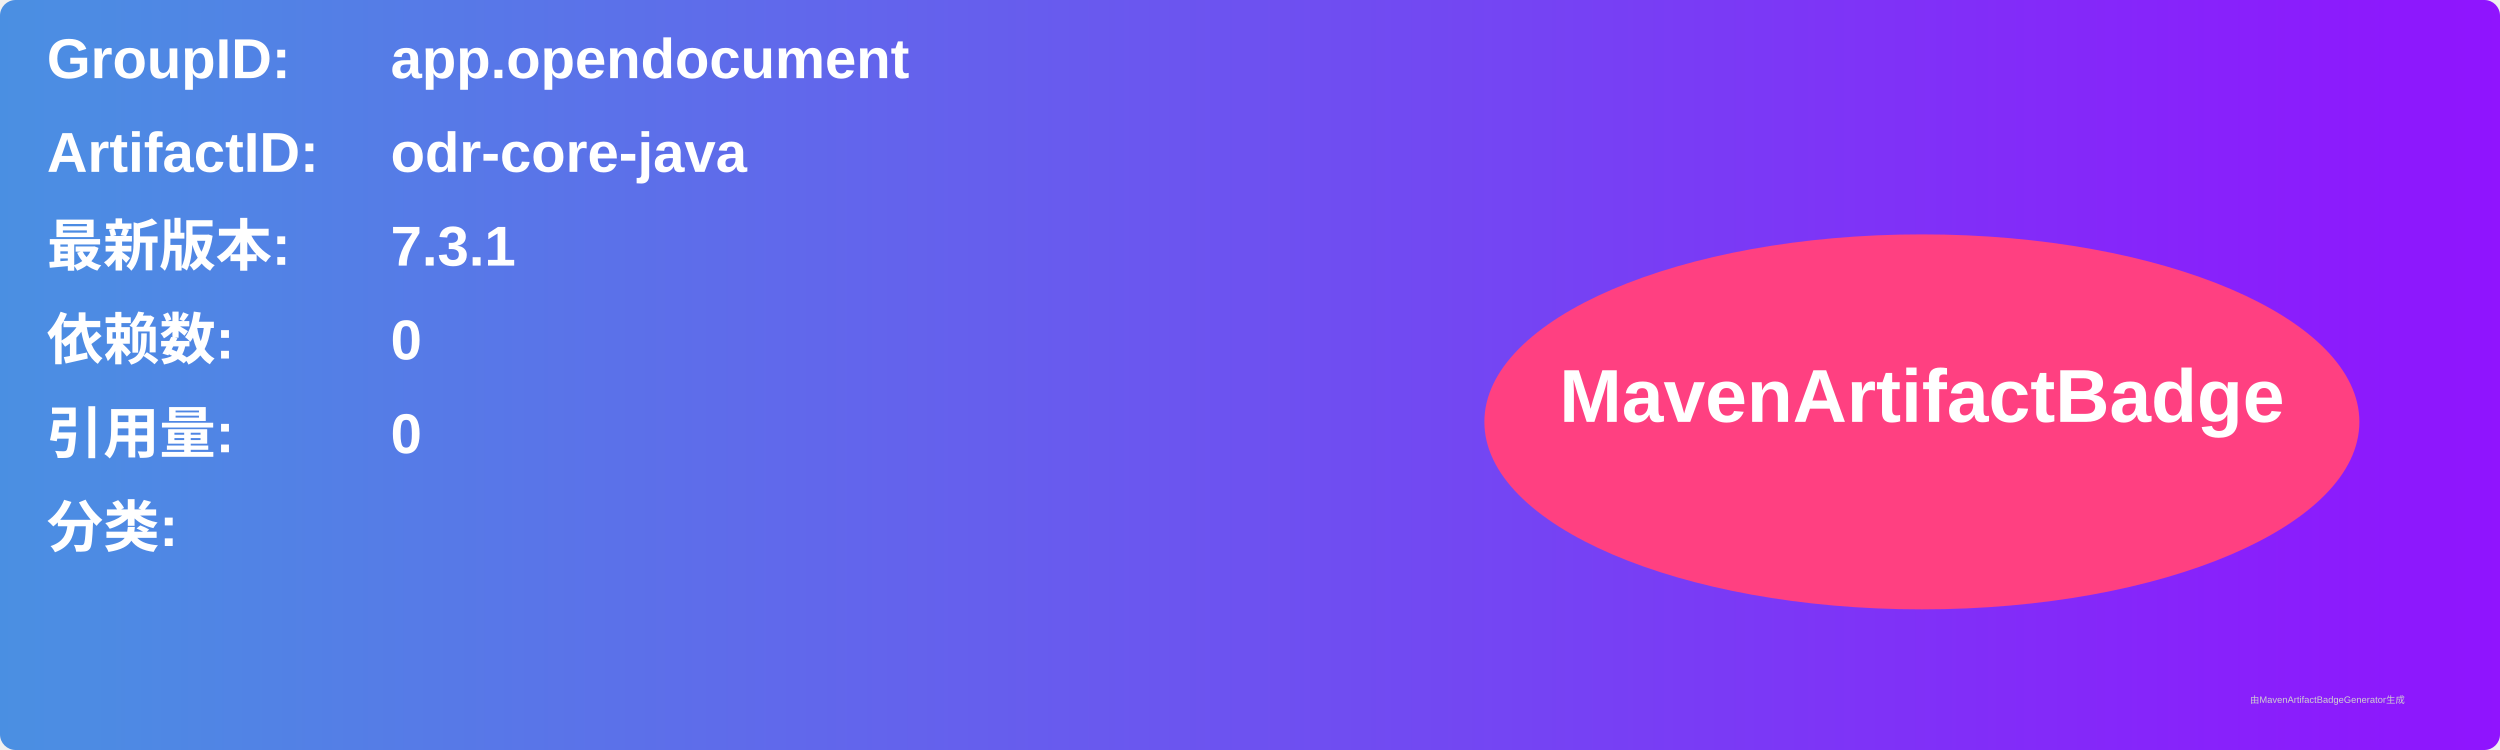
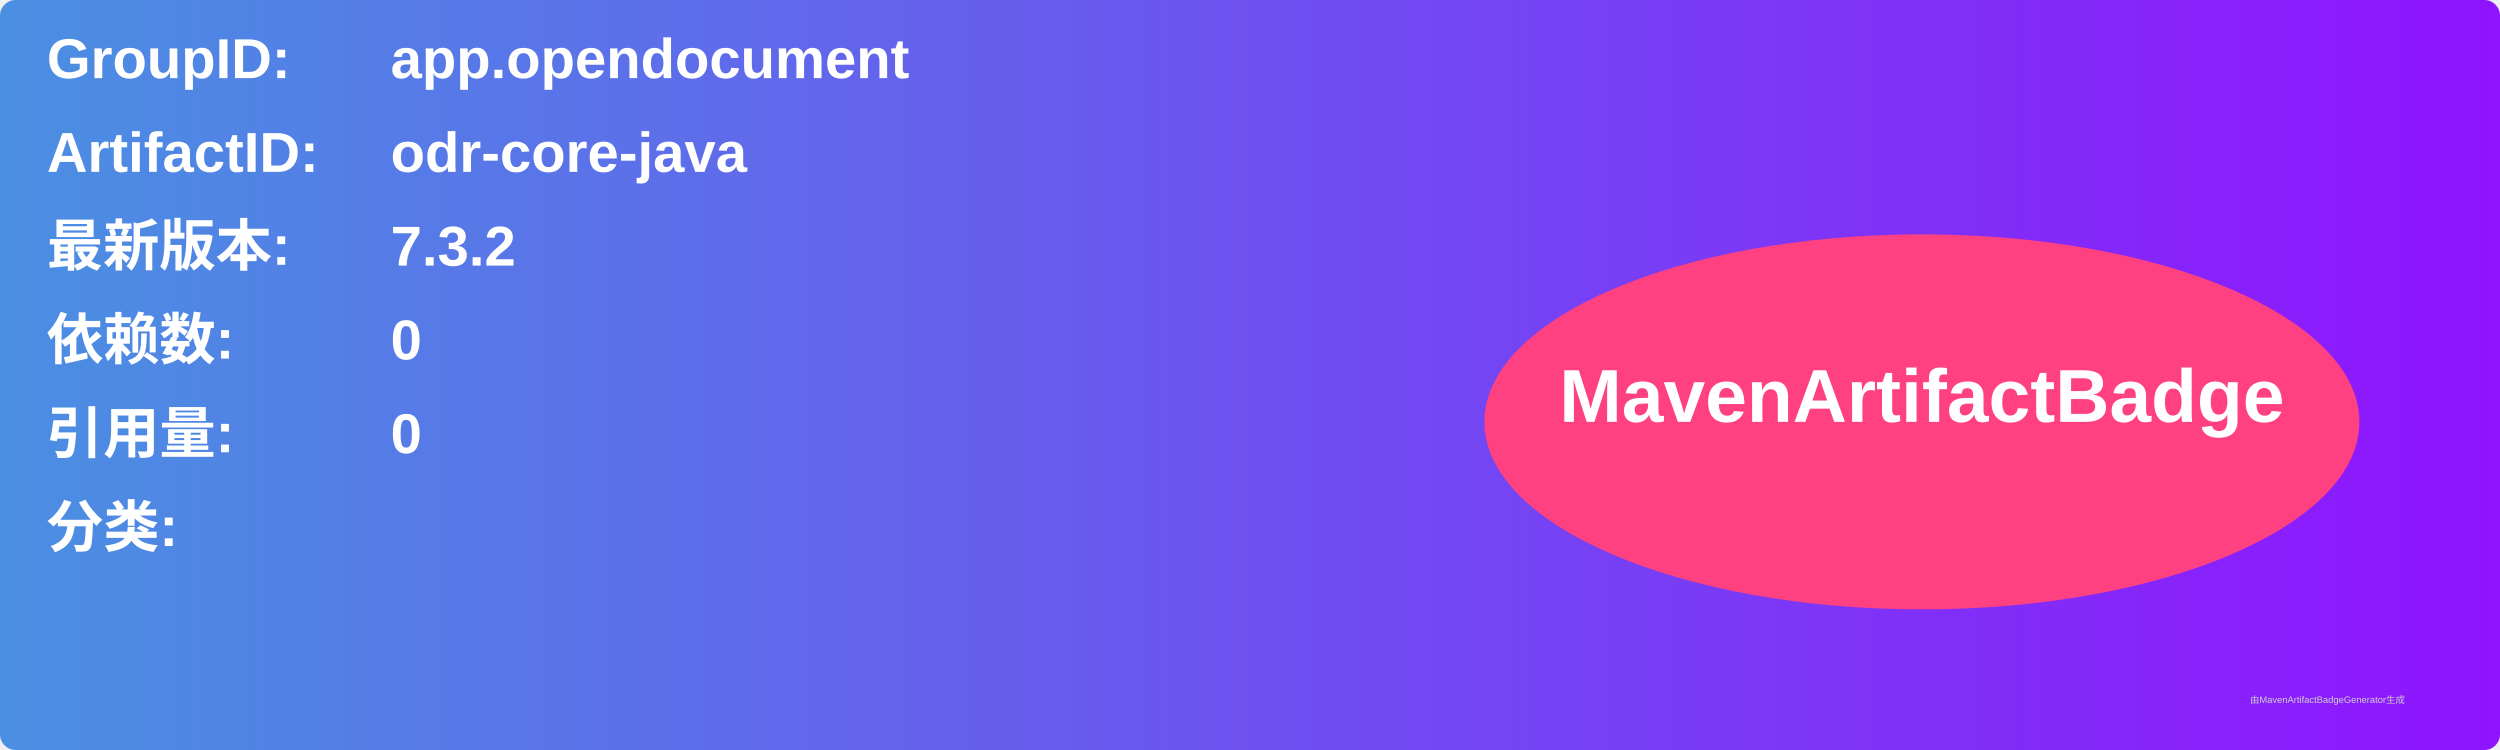
<svg xmlns="http://www.w3.org/2000/svg" width="800" height="240" viewBox="0 0 800 240">
  <linearGradient id="grad" x1="0%" y1="0%" x2="100%" y2="0%">
    <stop offset="0%" stop-color="#4a90e2" />
    <stop offset="100%" stop-color="#9013fe" />
  </linearGradient>
  <rect width="100%" height="100%" rx="5" ry="5" fill="url(#grad)" />
  <g transform="translate(15, 15)">
    <text x="0" y="10" font-family="Arial" font-size="18" fill="white" font-weight="bold" width="260">GroupID:</text>
    <text x="110" y="10" font-family="Arial" font-size="18" fill="white" font-weight="bold" width="460">app.opendocument</text>
    <text x="0" y="40" font-family="Arial" font-size="18" fill="white" font-weight="bold" width="260">ArtifactID:</text>
    <text x="110" y="40" font-family="Arial" font-size="18" fill="white" font-weight="bold" width="460">odr-core-java</text>
    <text x="0" y="70" font-family="Arial" font-size="18" fill="white" font-weight="bold">最新版本:</text>
    <text x="110" y="70" font-family="Arial" font-size="18" fill="white" font-weight="bold">
-       <tspan font-weight="bold">7.3.1</tspan>
+       <tspan font-weight="bold">7.3.2</tspan>
    </text>
    <text x="0" y="100" font-family="Arial" font-size="18" fill="white" font-weight="bold">依赖数: </text>
    <text x="110" y="100" font-family="Arial" font-size="18" fill="white">
      <tspan font-weight="bold">0</tspan>
    </text>
    <text x="0" y="130" font-family="Arial" font-size="18" fill="white" font-weight="bold">引用量: </text>
    <text x="110" y="130" font-family="Arial" font-size="18" fill="white">
      <tspan font-weight="bold">0</tspan>
    </text>
    <text x="0" y="160" font-family="Arial" font-size="18" fill="white" font-weight="bold">分类:</text>
    <text x="10" y="190" font-family="Arial" font-size="10" fill="white">
      <tspan font-weight="bold" />
    </text>
    <ellipse cx="600" cy="120" rx="140" ry="60" fill="#ff4081" />
    <text x="600" y="120" text-anchor="middle" font-family="Arial" font-size="24" fill="white" font-weight="bold">MavenArtifactBadge</text>
  </g>
  <text x="720" y="225" font-family="Arial" font-size="3" fill="#d0d0d0">由MavenArtifactBadgeGenerator生成</text>
</svg>
